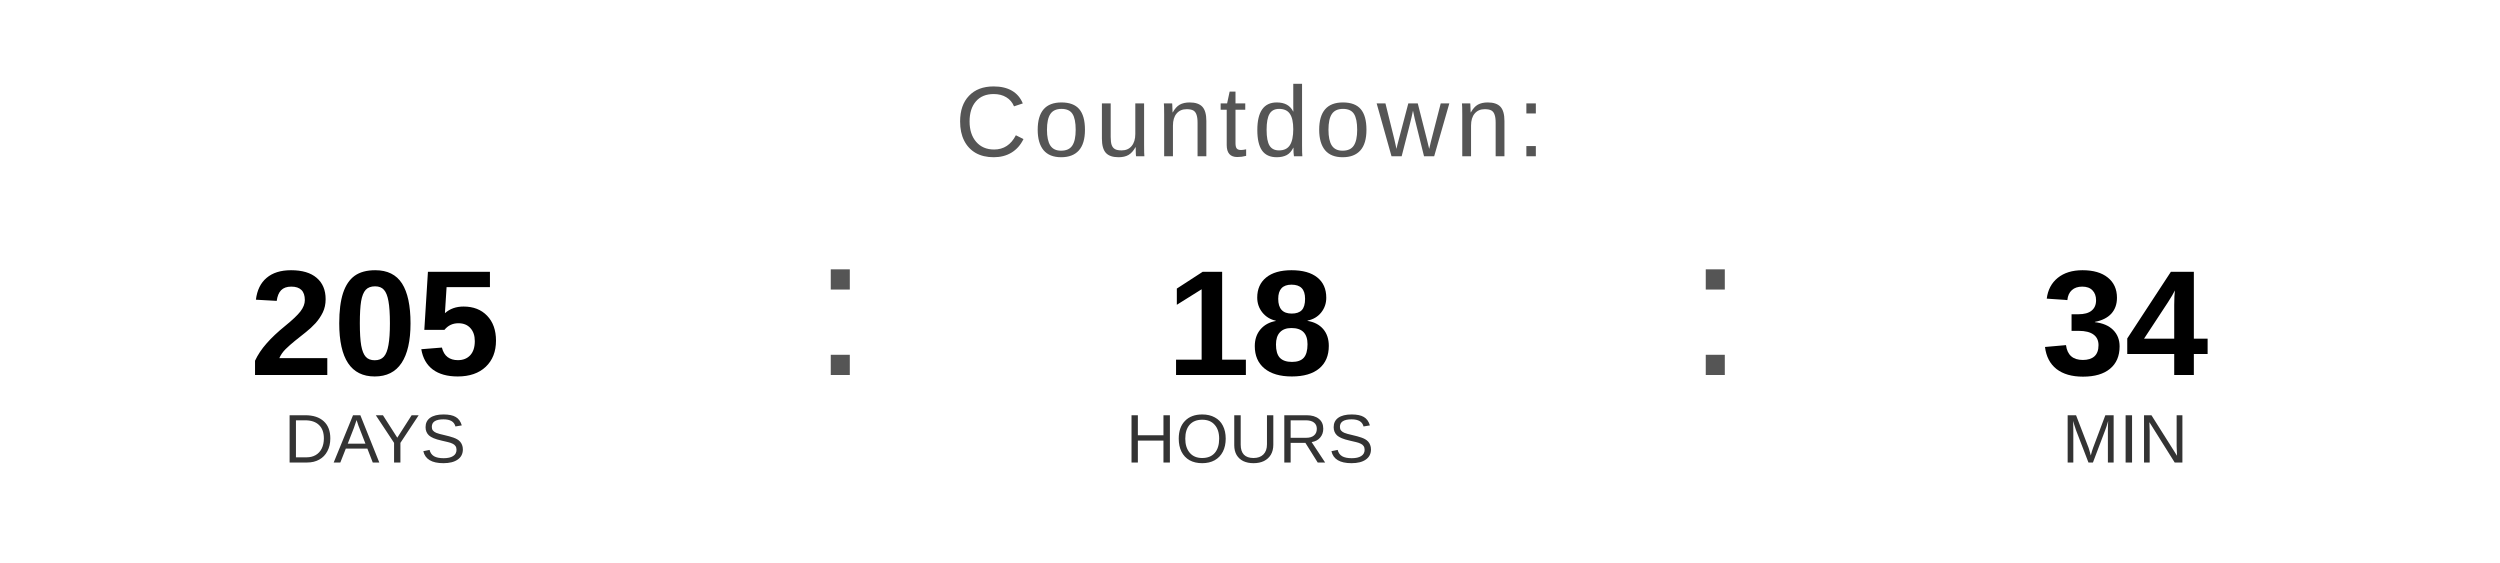
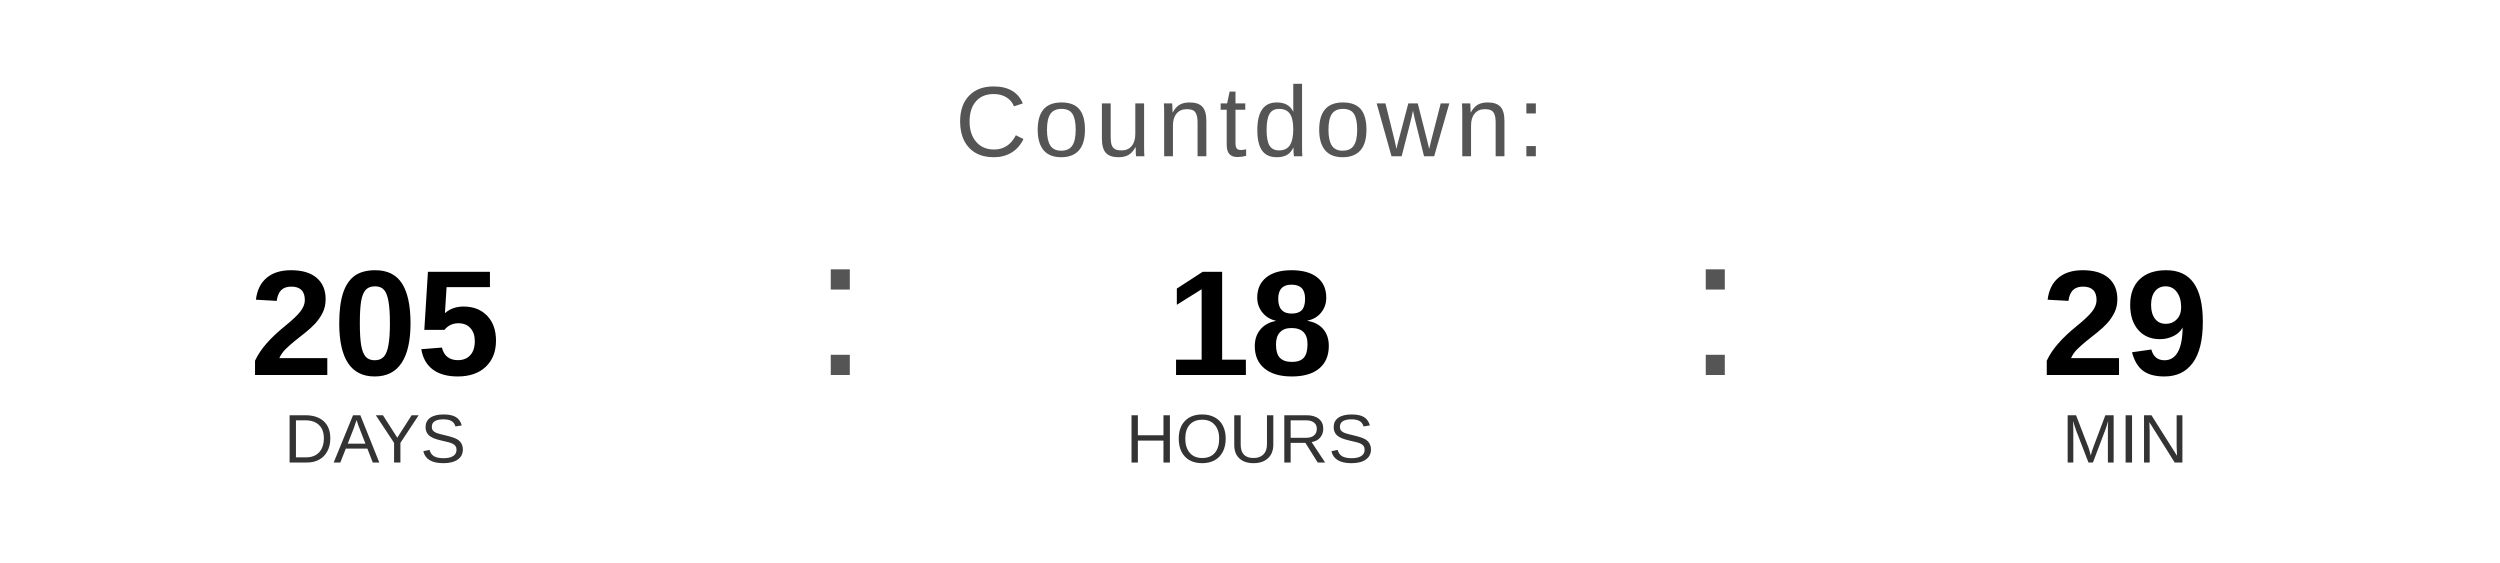
<svg xmlns="http://www.w3.org/2000/svg" width="400" height="90" viewBox="0 0 400 90">
  <text x="200" y="25" font-family="Arial, Helvetica, sans-serif" font-size="16" fill="#555555" text-anchor="middle" letter-spacing="1">
    Countdown:
  </text>
  <text x="60" y="60" font-family="Arial, Helvetica, sans-serif" font-size="24" font-weight="bold" fill="#000000" text-anchor="middle">205</text>
  <text x="60" y="74" font-family="Arial, Helvetica, sans-serif" font-size="11" fill="#333333" text-anchor="middle">DAYS</text>
  <text x="130" y="60" font-family="Arial, sans-serif" font-size="32" fill="#555555">:</text>
  <text x="200" y="60" font-family="Arial, Helvetica, sans-serif" font-size="24" font-weight="bold" fill="#000000" text-anchor="middle">18</text>
  <text x="200" y="74" font-family="Arial, Helvetica, sans-serif" font-size="11" fill="#333333" text-anchor="middle">HOURS</text>
  <text x="270" y="60" font-family="Arial, sans-serif" font-size="32" fill="#555555">:</text>
-   <text x="340" y="60" font-family="Arial, Helvetica, sans-serif" font-size="24" font-weight="bold" fill="#000000" text-anchor="middle">34</text>
+   <text x="340" y="60" font-family="Arial, Helvetica, sans-serif" font-size="24" font-weight="bold" fill="#000000" text-anchor="middle">29</text>
  <text x="340" y="74" font-family="Arial, Helvetica, sans-serif" font-size="11" fill="#333333" text-anchor="middle">MIN</text>
</svg>
